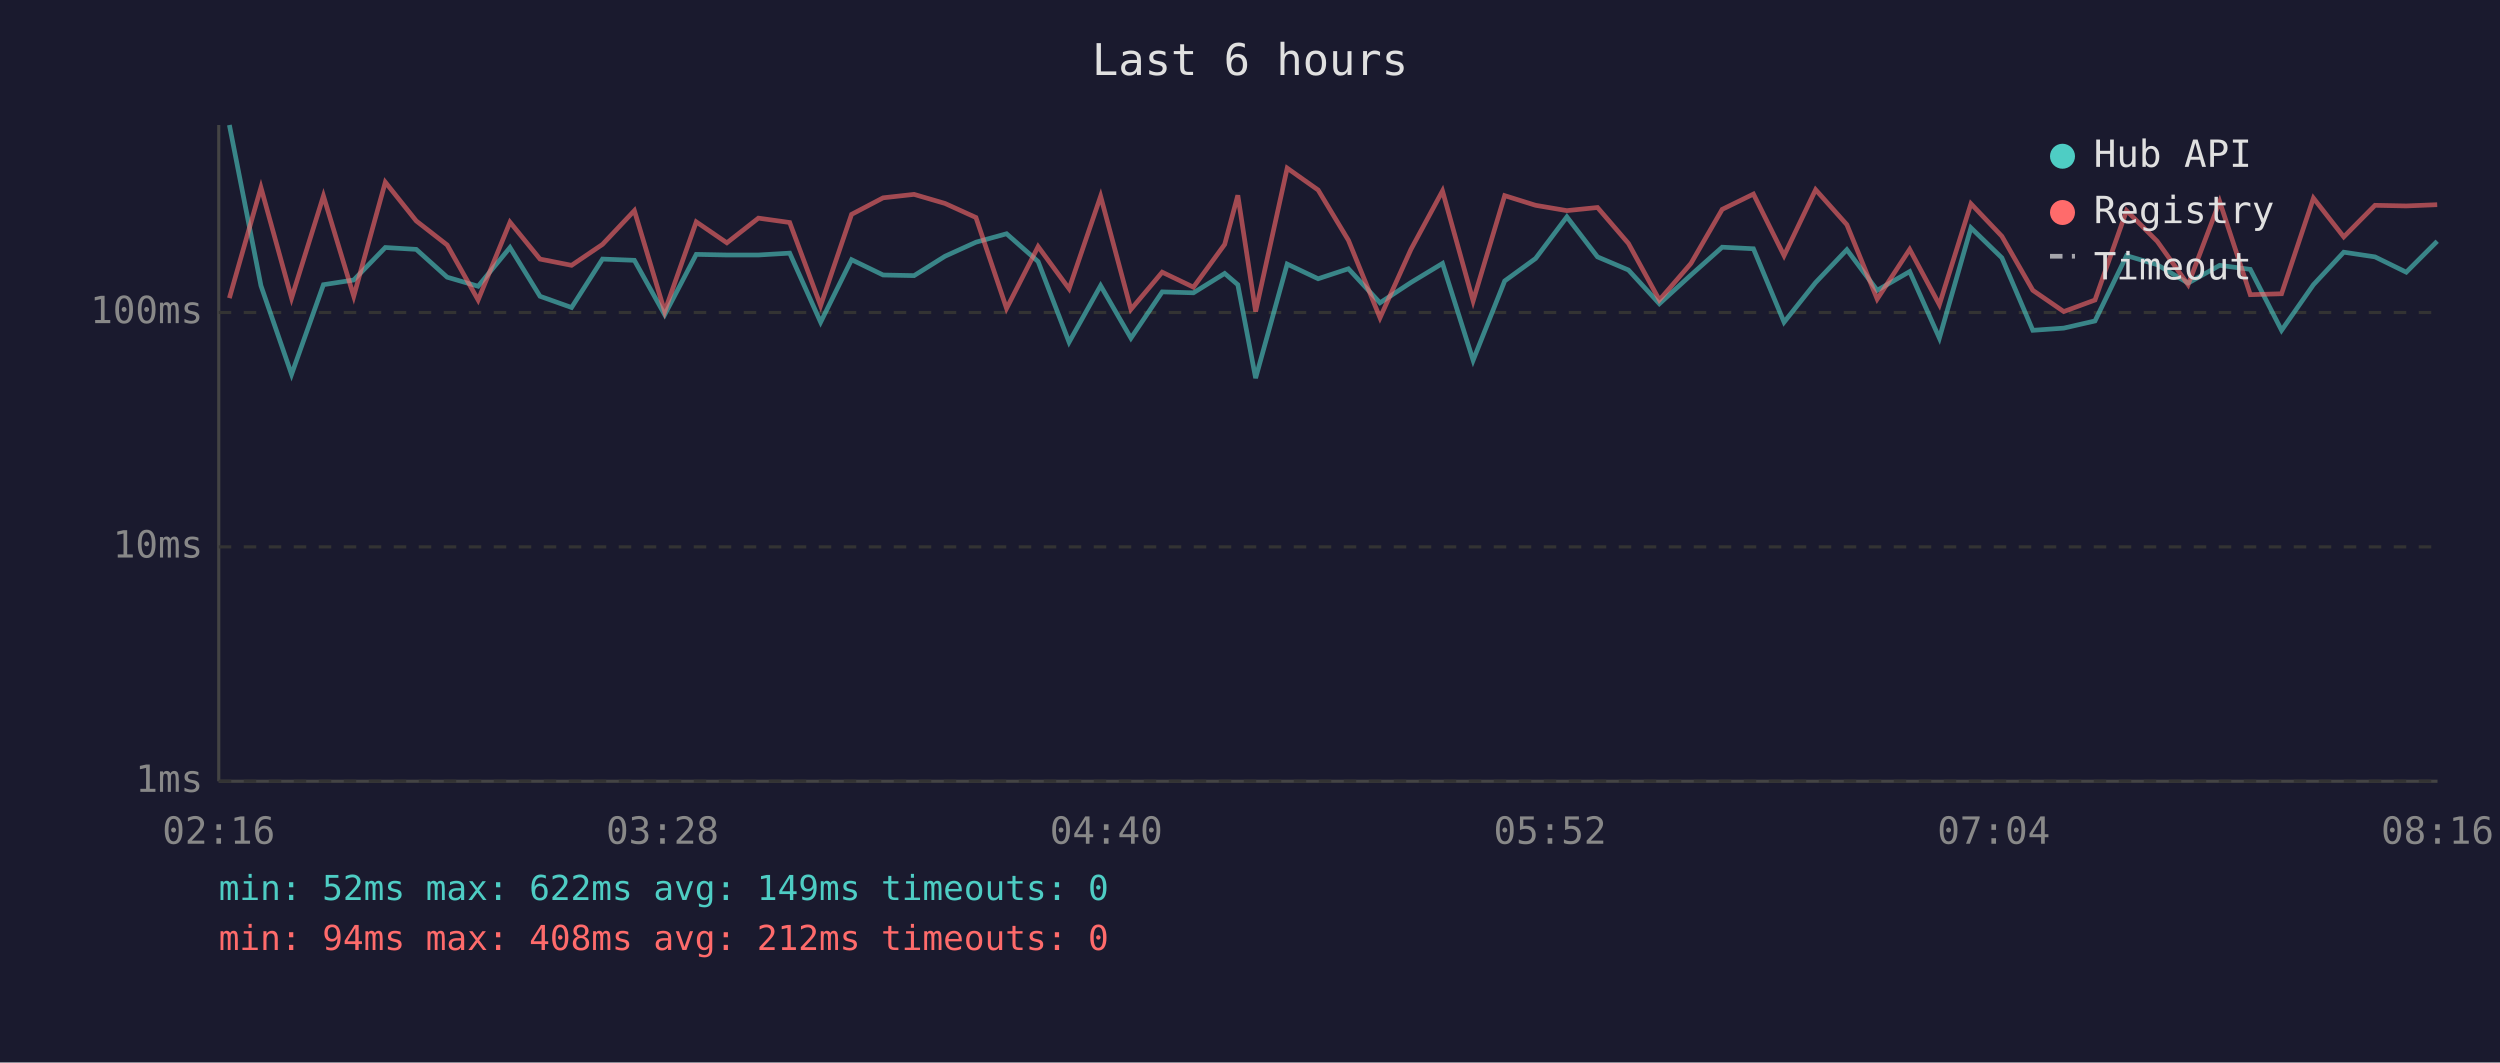
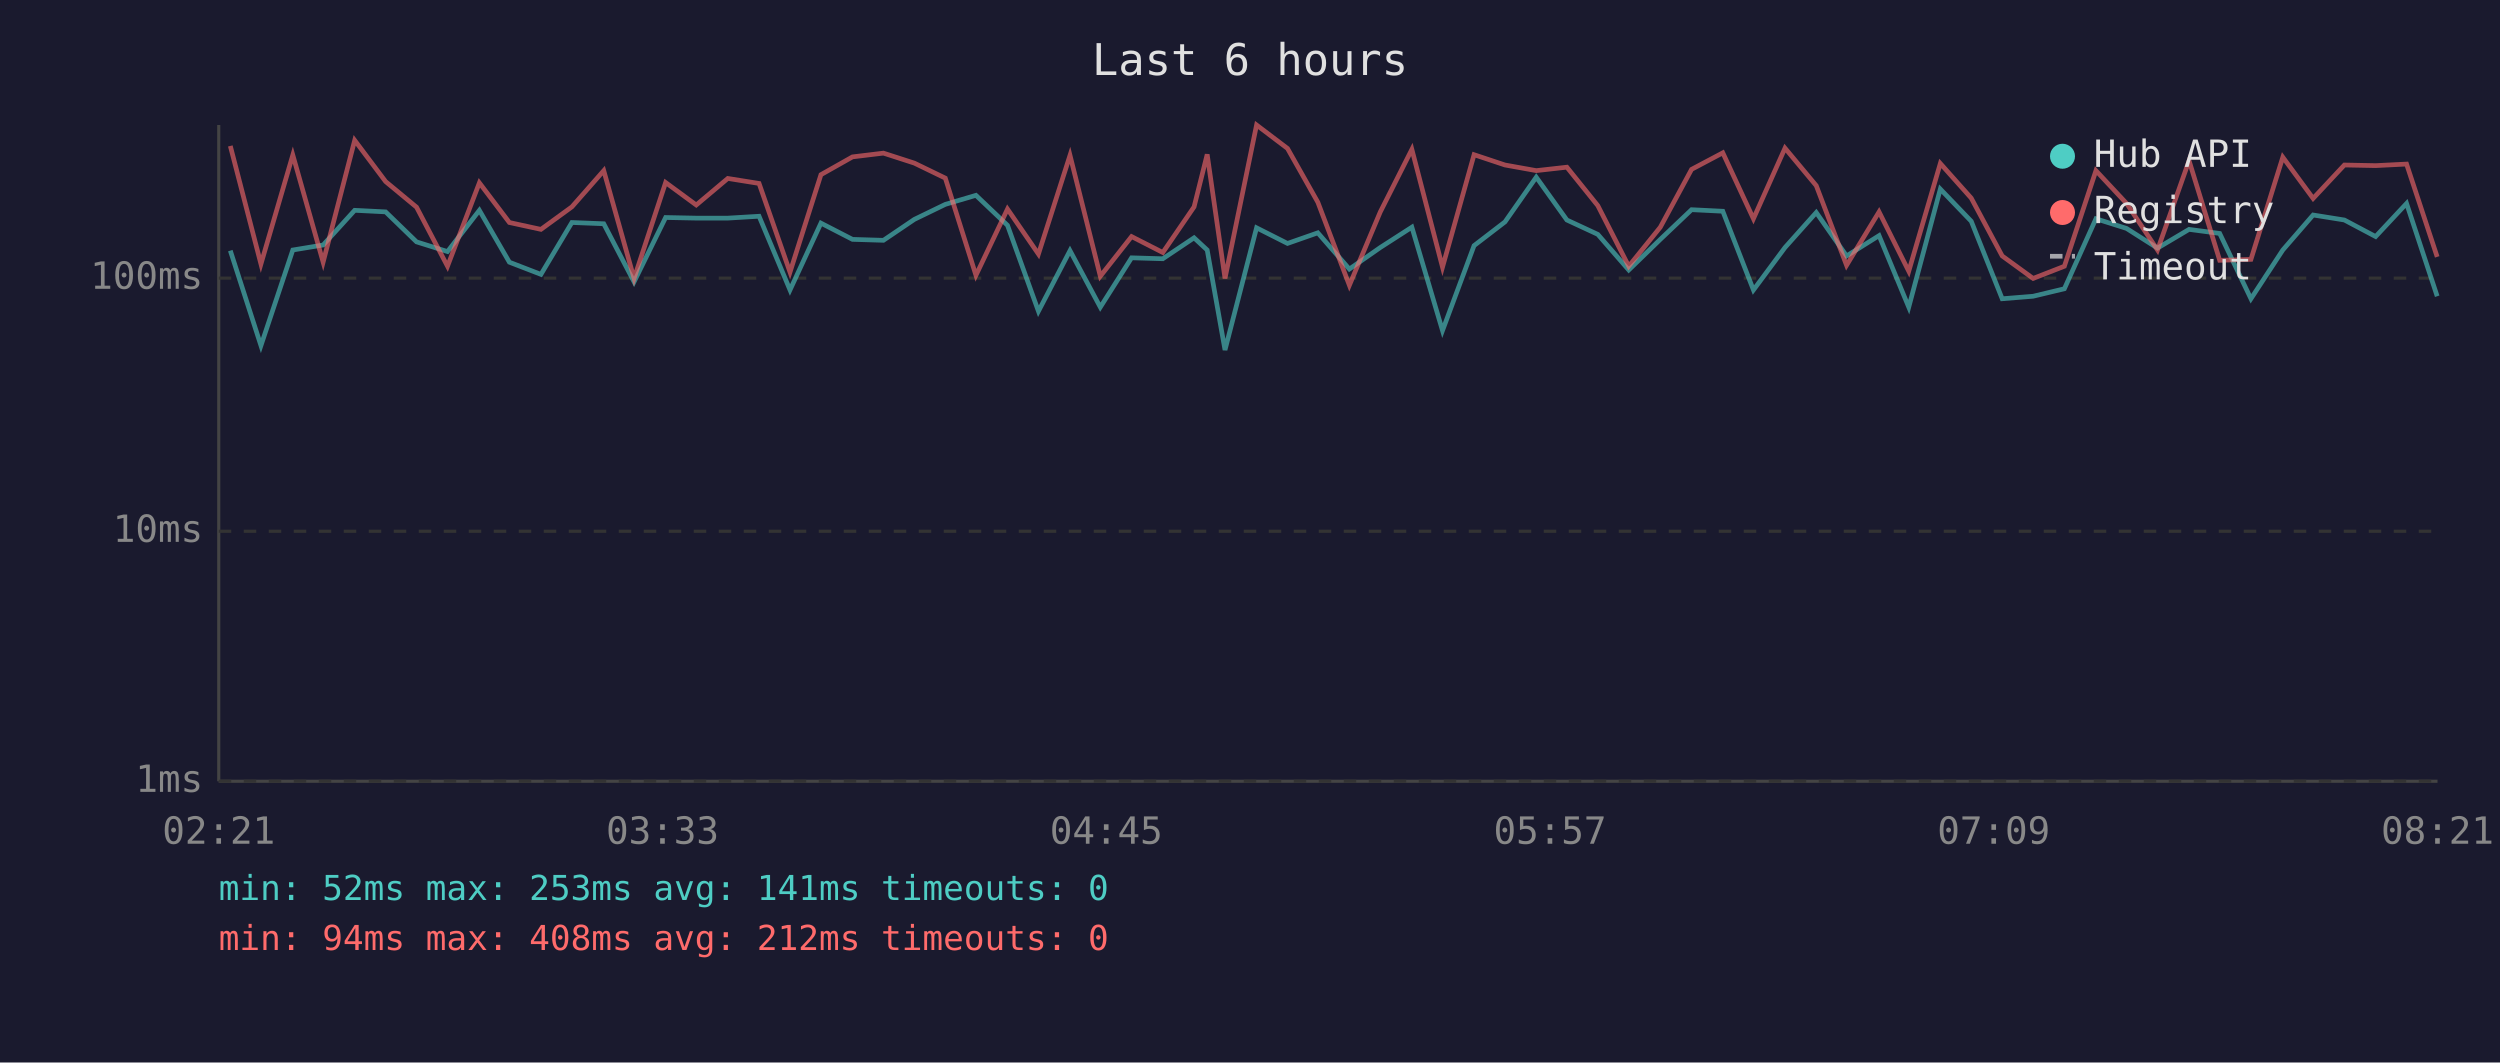
<svg xmlns="http://www.w3.org/2000/svg" viewBox="0 0 800 340" font-family="monospace" font-size="12">
  <rect width="800" height="340" fill="#1a1a2e" />
  <text x="400" y="24" fill="#e0e0e0" font-size="14" text-anchor="middle">Last 6 hours</text>
  <line x1="70" y1="40" x2="70" y2="250" stroke="#444" stroke-width="1" />
  <line x1="70" y1="250" x2="780" y2="250" stroke="#444" stroke-width="1" />
  <line x1="70" y1="250" x2="780" y2="250" stroke="#333" stroke-width="1" stroke-dasharray="4" />
  <text x="65" y="250" fill="#888" text-anchor="end" dominant-baseline="middle">1ms</text>
-   <line x1="70" y1="175" x2="780" y2="175" stroke="#333" stroke-width="1" stroke-dasharray="4" />
-   <text x="65" y="175" fill="#888" text-anchor="end" dominant-baseline="middle">10ms</text>
-   <line x1="70" y1="100" x2="780" y2="100" stroke="#333" stroke-width="1" stroke-dasharray="4" />
-   <text x="65" y="100" fill="#888" text-anchor="end" dominant-baseline="middle">100ms</text>
-   <text x="70" y="270" fill="#888" text-anchor="middle">02:16</text>
-   <text x="212" y="270" fill="#888" text-anchor="middle">03:28</text>
-   <text x="354" y="270" fill="#888" text-anchor="middle">04:40</text>
-   <text x="496" y="270" fill="#888" text-anchor="middle">05:52</text>
-   <text x="638" y="270" fill="#888" text-anchor="middle">07:04</text>
-   <text x="780" y="270" fill="#888" text-anchor="middle">08:16</text>
-   <polyline points="73.4,40.0 83.5,91.4 93.3,119.8 103.5,91.1 113.2,89.6 123.3,79.2 133.2,79.8 143.1,88.7 153.0,91.6 163.2,79.2 172.8,94.8 182.9,98.4 192.8,82.9 203.0,83.3 212.7,100.7 222.8,81.4 232.6,81.6 242.7,81.6 252.7,81.0 262.6,103.1 272.5,83.1 282.6,88.0 292.5,88.2 302.4,82.0 312.3,77.5 322.1,74.8 332.2,83.7 342.1,109.5 352.2,91.4 361.9,108.2 371.9,93.4 381.9,93.7 391.9,87.5 396.1,91.1 401.8,121.0 411.9,84.5 421.8,89.2 431.5,86.0 441.6,96.9 451.5,90.4 461.6,84.3 471.4,115.3 481.5,89.9 491.4,82.7 501.4,69.4 511.2,82.2 521.1,86.4 531.0,97.2 541.1,88.0 551.1,79.1 561.1,79.6 570.9,103.1 581.0,90.4 591.0,79.9 600.7,92.9 611.1,86.9 620.6,108.2 630.7,72.9 640.6,82.5 650.5,105.7 660.4,105.0 670.4,102.7 680.5,81.8 690.3,84.7 700.2,90.6 710.3,84.9 720.1,86.2 730.1,105.7 740.3,91.1 750.0,80.7 760.0,82.2 770.0,87.1 779.9,77.2" fill="none" stroke="#4ecdc4" stroke-width="1.5" opacity="0.6" />
-   <polyline points="73.4,95.4 83.5,60.0 93.3,95.4 103.5,62.7 113.2,94.8 123.3,58.3 133.2,70.7 143.1,78.4 153.0,96.0 163.2,71.1 172.8,82.9 182.9,84.9 192.8,78.2 203.0,67.4 212.7,99.7 222.8,71.0 232.6,77.7 242.7,69.8 252.7,71.2 262.6,97.8 272.5,68.6 282.6,63.3 292.5,62.2 302.4,65.1 312.3,69.6 322.1,98.7 332.2,78.9 342.1,92.4 352.2,62.8 361.9,99.0 371.9,87.1 381.9,91.9 391.9,78.2 396.1,62.5 401.8,99.7 411.9,53.8 421.8,60.8 431.5,76.9 441.6,101.7 451.5,79.8 461.6,61.1 471.4,96.3 481.5,62.6 491.4,65.7 501.4,67.4 511.2,66.4 521.1,77.9 531.0,96.0 541.1,84.3 551.1,67.0 561.1,62.1 570.9,81.8 581.0,60.7 591.0,71.9 600.7,95.7 611.1,79.8 620.6,97.5 630.7,65.2 640.6,75.6 650.5,92.9 660.4,99.7 670.4,96.0 680.5,67.4 690.3,77.2 700.2,91.1 710.3,64.5 720.1,94.3 730.1,94.0 740.3,63.4 750.0,75.8 760.0,65.7 770.0,65.9 779.9,65.5" fill="none" stroke="#ff6b6b" stroke-width="1.5" opacity="0.6" />
+   <line x1="70" y1="170" x2="780" y2="170" stroke="#333" stroke-width="1" stroke-dasharray="4" />
+   <text x="65" y="170" fill="#888" text-anchor="end" dominant-baseline="middle">10ms</text>
+   <line x1="70" y1="89" x2="780" y2="89" stroke="#333" stroke-width="1" stroke-dasharray="4" />
+   <text x="65" y="89" fill="#888" text-anchor="end" dominant-baseline="middle">100ms</text>
+   <text x="70" y="270" fill="#888" text-anchor="middle">02:21</text>
+   <text x="212" y="270" fill="#888" text-anchor="middle">03:33</text>
+   <text x="354" y="270" fill="#888" text-anchor="middle">04:45</text>
+   <text x="496" y="270" fill="#888" text-anchor="middle">05:57</text>
+   <text x="638" y="270" fill="#888" text-anchor="middle">07:09</text>
+   <text x="780" y="270" fill="#888" text-anchor="middle">08:21</text>
+   <polyline points="73.7,80.2 83.5,110.6 93.7,80.0 103.4,78.4 113.5,67.3 123.4,67.8 133.3,77.4 143.2,80.5 153.4,67.3 163.0,83.9 173.1,87.8 183.0,71.2 193.2,71.6 202.9,90.2 213.0,69.6 222.8,69.8 232.9,69.8 242.9,69.2 252.8,92.8 262.7,71.4 272.8,76.6 282.7,76.9 292.6,70.2 302.5,65.4 312.3,62.5 322.4,72.1 332.3,99.6 342.4,80.2 352.1,98.3 362.1,82.5 372.1,82.8 382.1,76.1 386.3,80.0 392.0,112.0 402.1,72.9 412.0,77.9 421.7,74.5 431.8,86.1 441.7,79.2 451.8,72.7 461.6,105.8 471.7,78.6 481.6,71.0 491.6,56.7 501.4,70.4 511.3,75.0 521.2,86.4 531.3,76.6 541.3,67.1 551.3,67.6 561.1,92.8 571.2,79.2 581.2,68.0 590.9,81.9 601.3,75.4 610.8,98.3 620.9,60.5 630.8,70.8 640.7,95.6 650.6,94.8 660.6,92.4 670.7,70.0 680.5,73.1 690.4,79.4 700.5,73.4 710.3,74.7 720.3,95.6 730.5,80.0 740.2,68.8 750.2,70.4 760.2,75.7 770.1,65.1 779.9,94.8" fill="none" stroke="#4ecdc4" stroke-width="1.5" opacity="0.6" />
+   <polyline points="73.7,46.7 83.5,84.5 93.7,49.6 103.4,83.9 113.5,44.9 123.4,58.1 133.3,66.3 143.2,85.2 153.4,58.5 163.0,71.2 173.1,73.4 183.0,66.2 193.2,54.6 202.9,89.1 213.0,58.4 222.8,65.6 232.9,57.1 242.9,58.7 252.8,87.1 262.7,55.9 272.8,50.2 282.7,49.0 292.6,52.2 302.5,57.0 312.3,88.1 322.4,66.9 332.3,81.3 342.4,49.7 352.1,88.4 362.1,75.7 372.1,80.8 382.1,66.2 386.3,49.4 392.0,89.1 402.1,40.0 412.0,47.5 421.7,64.7 431.8,91.3 441.7,67.8 451.8,47.8 461.6,85.5 471.7,49.5 481.6,52.8 491.6,54.6 501.4,53.5 511.3,65.8 521.2,85.2 531.3,72.7 541.3,54.2 551.3,48.9 561.1,70.0 571.2,47.4 581.2,59.4 590.9,84.9 601.3,67.8 610.8,86.8 620.9,52.3 630.8,63.4 640.7,81.9 650.6,89.1 660.6,85.2 670.7,54.6 680.5,65.1 690.4,80.0 700.5,51.4 710.3,83.3 720.3,83.0 730.5,50.3 740.2,63.5 750.2,52.8 760.2,53.0 770.1,52.5 779.9,82.2" fill="none" stroke="#ff6b6b" stroke-width="1.5" opacity="0.6" />
  <circle cx="660" cy="50" r="4" fill="#4ecdc4" />
  <text x="670" y="50" fill="#e0e0e0" dominant-baseline="middle">Hub API</text>
  <circle cx="660" cy="68" r="4" fill="#ff6b6b" />
  <text x="670" y="68" fill="#e0e0e0" dominant-baseline="middle">Registry</text>
  <line x1="656" y1="82" x2="664" y2="82" stroke="#e0e0e0" stroke-width="1.5" stroke-dasharray="4,3" opacity="0.7" />
  <text x="670" y="86" fill="#e0e0e0" dominant-baseline="middle">Timeout</text>
-   <text x="70" y="288" fill="#4ecdc4" font-size="11">min: 52ms  max: 622ms  avg: 149ms  timeouts: 0</text>
+   <text x="70" y="288" fill="#4ecdc4" font-size="11">min: 52ms  max: 253ms  avg: 141ms  timeouts: 0</text>
  <text x="70" y="304" fill="#ff6b6b" font-size="11">min: 94ms  max: 408ms  avg: 212ms  timeouts: 0</text>
</svg>
